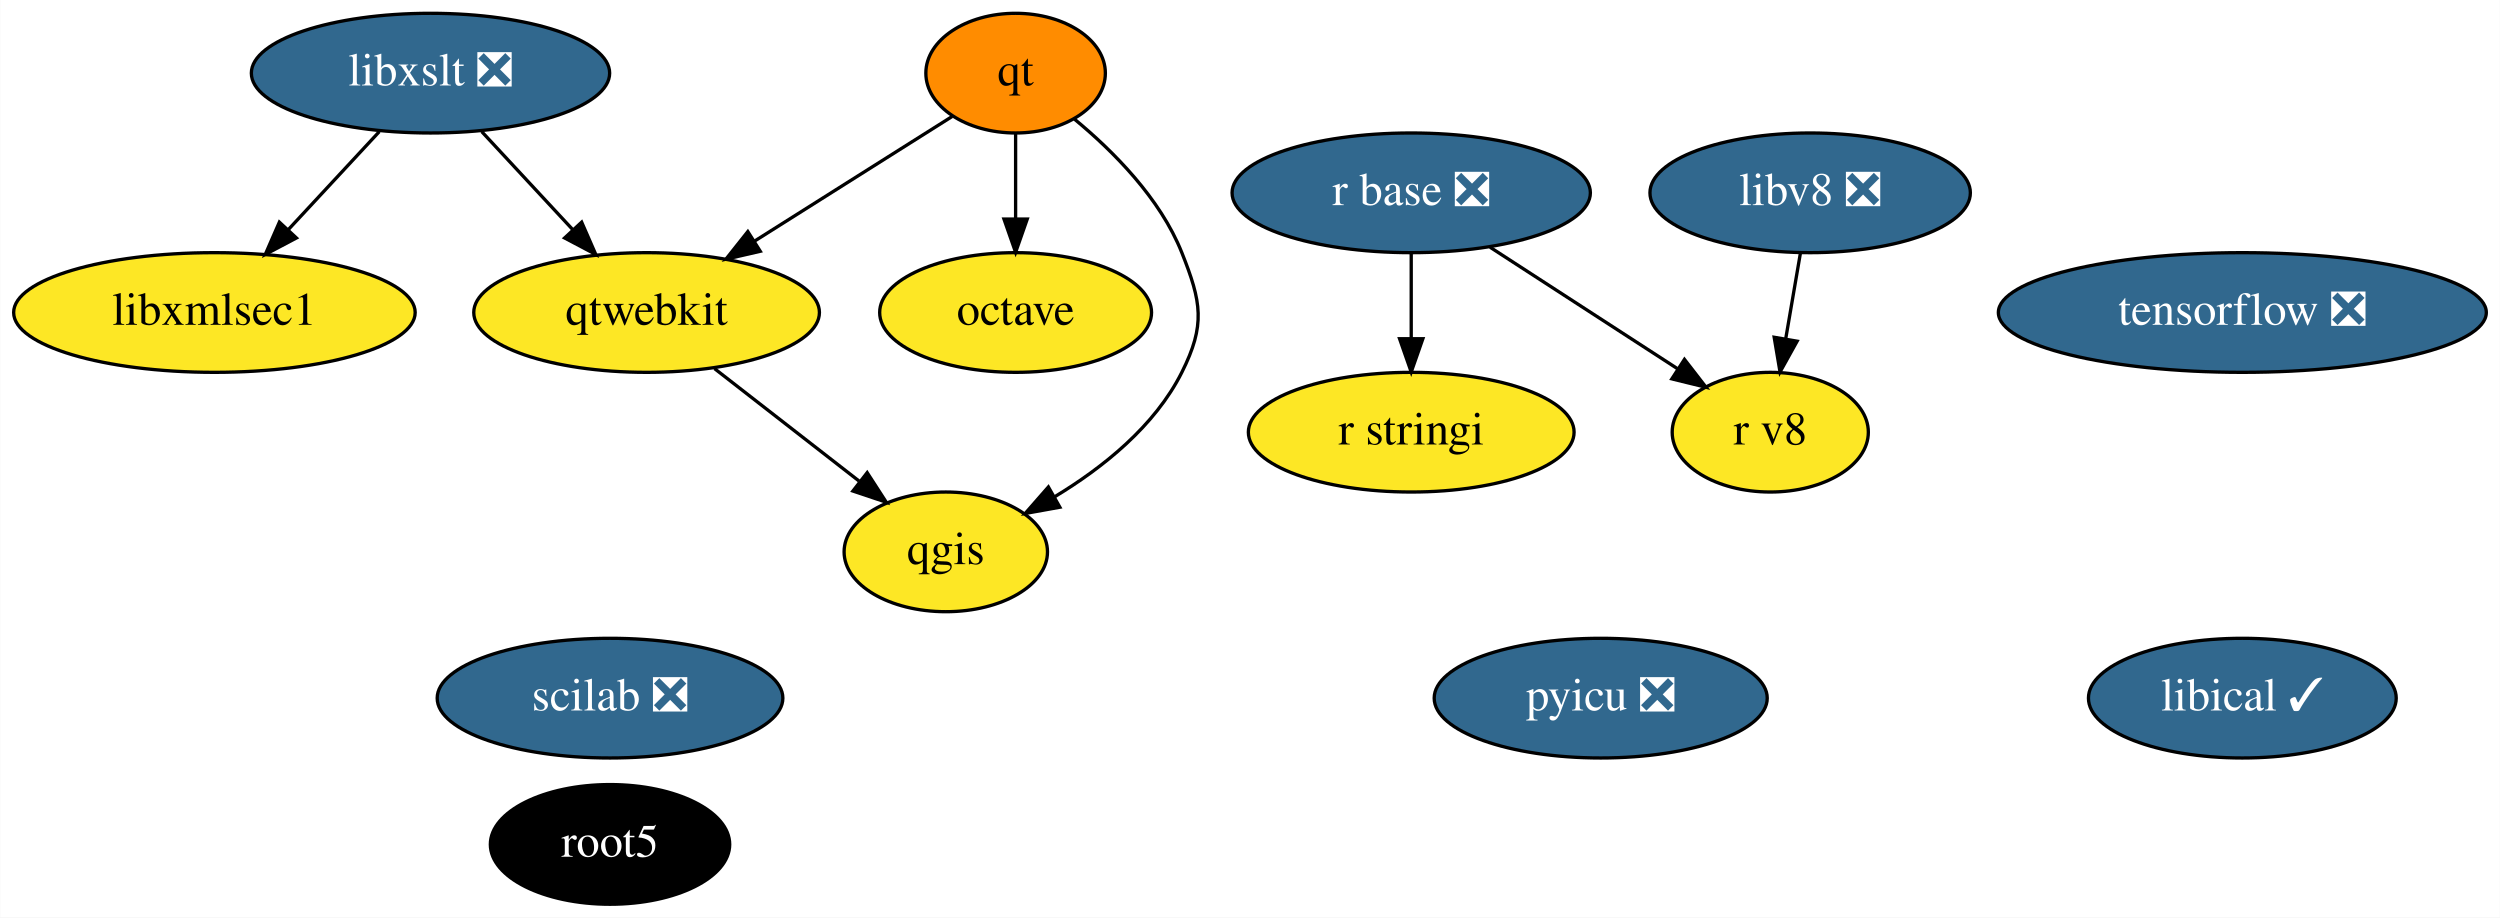
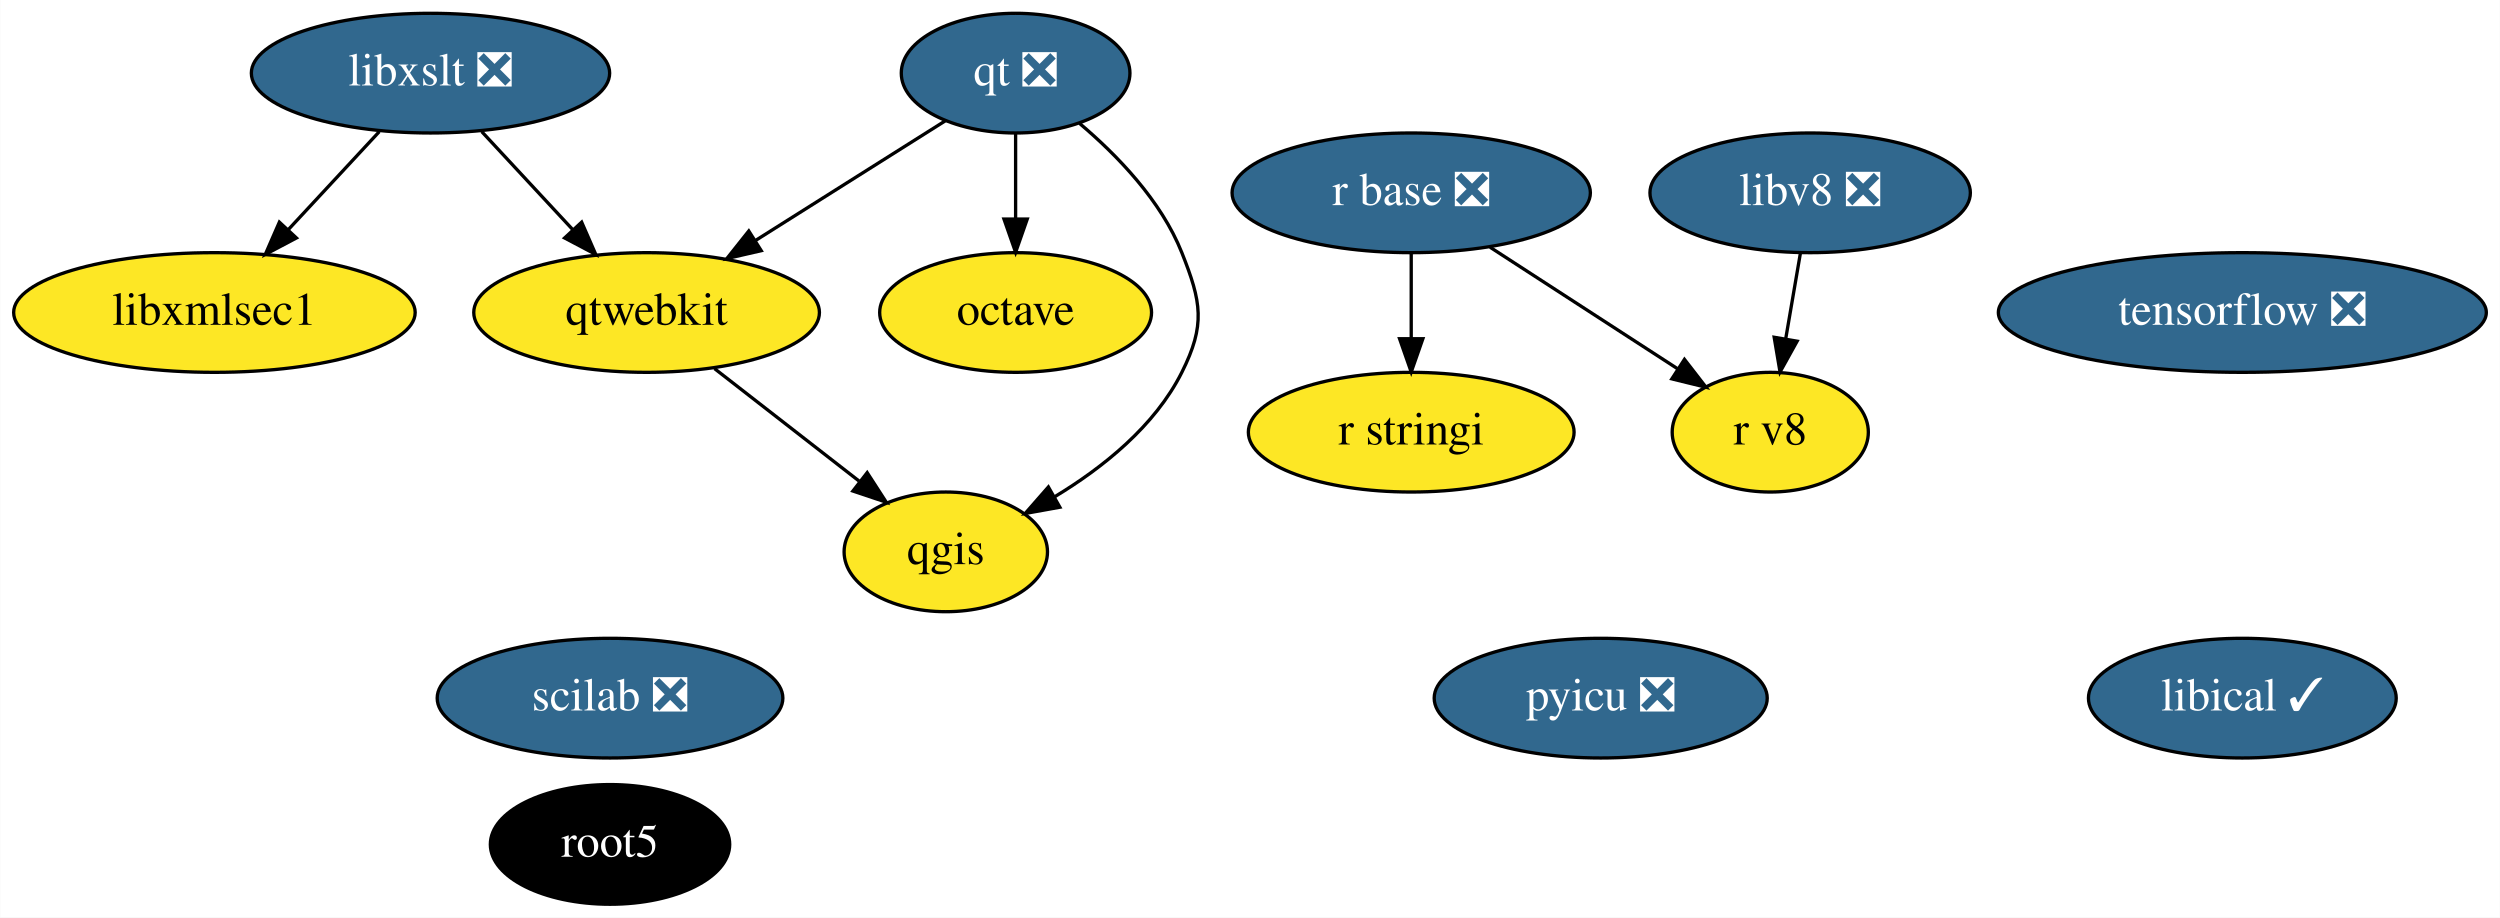
<svg xmlns="http://www.w3.org/2000/svg" xmlns:xlink="http://www.w3.org/1999/xlink" width="752pt" height="276pt" viewBox="0.00 0.00 751.89 276.00">
  <g id="graph0" class="graph" transform="scale(1 1) rotate(0) translate(4 272)">
    <polygon fill="white" stroke="transparent" points="-4,4 -4,-272 747.89,-272 747.89,4 -4,4" />
    <g id="node1" class="node">
      <g id="a_node1">
        <a xlink:href="https://github.com/conda-forge/libxslt-feedstock/pull/23" xlink:title="libxslt ❎">
          <ellipse fill="#31688e" stroke="black" cx="125.44" cy="-250" rx="53.89" ry="18" />
          <text text-anchor="middle" x="125.44" y="-246.3" font-family="Times,serif" font-size="14.00" fill="white">libxslt ❎</text>
        </a>
      </g>
    </g>
    <g id="node8" class="node">
      <g id="a_node8">
        <a xlink:href="https://github.com/conda-forge/qtwebkit-feedstock" xlink:title="qtwebkit">
          <ellipse fill="#fde725" stroke="black" cx="190.44" cy="-178" rx="51.99" ry="18" />
          <text text-anchor="middle" x="190.44" y="-174.3" font-family="Times,serif" font-size="14.00">qtwebkit</text>
        </a>
      </g>
    </g>
    <g id="edge2" class="edge">
      <path fill="none" stroke="black" d="M140.85,-232.41C149.02,-223.61 159.22,-212.63 168.23,-202.92" />
      <polygon fill="black" stroke="black" points="170.91,-205.18 175.15,-195.47 165.78,-200.42 170.91,-205.18" />
    </g>
    <g id="node15" class="node">
      <g id="a_node15">
        <a xlink:href="https://github.com/conda-forge/libxmlsec1-feedstock" xlink:title="libxmlsec1">
          <ellipse fill="#fde725" stroke="black" cx="60.44" cy="-178" rx="60.39" ry="18" />
          <text text-anchor="middle" x="60.44" y="-174.3" font-family="Times,serif" font-size="14.00">libxmlsec1</text>
        </a>
      </g>
    </g>
    <g id="edge1" class="edge">
      <path fill="none" stroke="black" d="M110.04,-232.41C101.86,-223.61 91.67,-212.63 82.66,-202.92" />
      <polygon fill="black" stroke="black" points="85.11,-200.42 75.74,-195.47 79.98,-205.18 85.11,-200.42" />
    </g>
    <g id="node2" class="node">
      <g id="a_node2">
        <a xlink:href="https://github.com/conda-forge/octave-feedstock" xlink:title="octave">
          <ellipse fill="#fde725" stroke="black" cx="301.44" cy="-178" rx="40.89" ry="18" />
          <text text-anchor="middle" x="301.44" y="-174.3" font-family="Times,serif" font-size="14.00">octave</text>
        </a>
      </g>
    </g>
    <g id="node3" class="node">
      <g id="a_node3">
        <a xlink:href="https://github.com/conda-forge/qgis-feedstock" xlink:title="qgis">
          <ellipse fill="#fde725" stroke="black" cx="280.44" cy="-106" rx="30.59" ry="18" />
          <text text-anchor="middle" x="280.44" y="-102.3" font-family="Times,serif" font-size="14.00">qgis</text>
        </a>
      </g>
    </g>
    <g id="node4" class="node">
      <g id="a_node4">
-         <a xlink:href="https://github.com/conda-forge/qt-feedstock" xlink:title="qt">
-           <ellipse fill="#ff8c00" stroke="black" cx="301.44" cy="-250" rx="27" ry="18" />
-           <text text-anchor="middle" x="301.44" y="-246.3" font-family="Times,serif" font-size="14.00">qt</text>
+         <a xlink:href="https://github.com/conda-forge/qt-feedstock/pull/207" xlink:title="qt ❎">
+           <ellipse fill="#31688e" stroke="black" cx="301.44" cy="-250" rx="34.39" ry="18" />
+           <text text-anchor="middle" x="301.44" y="-246.3" font-family="Times,serif" font-size="14.00" fill="white">qt ❎</text>
        </a>
      </g>
    </g>
    <g id="edge3" class="edge">
      <path fill="none" stroke="black" d="M301.44,-231.7C301.44,-223.98 301.44,-214.71 301.44,-206.11" />
      <polygon fill="black" stroke="black" points="304.94,-206.1 301.44,-196.1 297.94,-206.1 304.94,-206.1" />
    </g>
    <g id="edge4" class="edge">
-       <path fill="none" stroke="black" d="M319.16,-236.15C330.77,-226.56 344.95,-212.34 351.44,-196 357.35,-181.13 358.62,-174.3 351.44,-160 343.34,-143.83 327.7,-131.33 313.15,-122.55" />
+       <path fill="none" stroke="black" d="M320.68,-234.88C331.98,-225.33 345.23,-211.64 351.44,-196 357.35,-181.13 358.62,-174.3 351.44,-160 343.34,-143.83 327.7,-131.33 313.15,-122.55" />
      <polygon fill="black" stroke="black" points="314.75,-119.43 304.32,-117.55 311.3,-125.52 314.75,-119.43" />
    </g>
    <g id="edge5" class="edge">
-       <path fill="none" stroke="black" d="M282.36,-236.97C266.02,-226.66 242.14,-211.6 222.81,-199.41" />
-       <polygon fill="black" stroke="black" points="224.63,-196.42 214.3,-194.04 220.89,-202.34 224.63,-196.42" />
+       <path fill="none" stroke="black" d="M280.31,-235.67C264.2,-225.51 241.72,-211.34 223.28,-199.71" />
+       <polygon fill="black" stroke="black" points="224.92,-196.6 214.59,-194.23 221.18,-202.52 224.92,-196.6" />
    </g>
    <g id="node5" class="node">
      <g id="a_node5">
        <a xlink:href="https://github.com/conda-forge/r-base-feedstock/pull/194" xlink:title="r base ❎">
          <ellipse fill="#31688e" stroke="black" cx="420.44" cy="-214" rx="53.89" ry="18" />
          <text text-anchor="middle" x="420.44" y="-210.3" font-family="Times,serif" font-size="14.00" fill="white">r base ❎</text>
        </a>
      </g>
    </g>
    <g id="node6" class="node">
      <g id="a_node6">
        <a xlink:href="https://github.com/conda-forge/r-stringi-feedstock" xlink:title="r stringi">
          <ellipse fill="#fde725" stroke="black" cx="420.44" cy="-142" rx="48.99" ry="18" />
          <text text-anchor="middle" x="420.44" y="-138.3" font-family="Times,serif" font-size="14.00">r stringi</text>
        </a>
      </g>
    </g>
    <g id="edge6" class="edge">
      <path fill="none" stroke="black" d="M420.44,-195.7C420.44,-187.98 420.44,-178.71 420.44,-170.11" />
      <polygon fill="black" stroke="black" points="423.94,-170.1 420.44,-160.1 416.94,-170.1 423.94,-170.1" />
    </g>
    <g id="node14" class="node">
      <g id="a_node14">
        <a xlink:href="https://github.com/conda-forge/r-v8-feedstock" xlink:title="r v8">
          <ellipse fill="#fde725" stroke="black" cx="528.44" cy="-142" rx="29.5" ry="18" />
          <text text-anchor="middle" x="528.44" y="-138.3" font-family="Times,serif" font-size="14.00">r v8</text>
        </a>
      </g>
    </g>
    <g id="edge7" class="edge">
      <path fill="none" stroke="black" d="M444.15,-197.64C460.75,-186.88 483,-172.45 500.48,-161.13" />
      <polygon fill="black" stroke="black" points="502.63,-163.9 509.12,-155.52 498.83,-158.03 502.63,-163.9" />
    </g>
    <g id="node7" class="node">
      <g id="a_node7">
        <a xlink:href="https://github.com/conda-forge/root5-feedstock" xlink:title="root5">
          <ellipse fill="#000000" stroke="black" cx="179.44" cy="-18" rx="36" ry="18" />
          <text text-anchor="middle" x="179.44" y="-14.3" font-family="Times,serif" font-size="14.00" fill="white">root5</text>
        </a>
      </g>
    </g>
    <g id="edge8" class="edge">
      <path fill="none" stroke="black" d="M210.87,-161.12C223.75,-151.09 240.51,-138.06 254.36,-127.29" />
      <polygon fill="black" stroke="black" points="256.79,-129.83 262.54,-120.93 252.5,-124.3 256.79,-129.83" />
    </g>
    <g id="node9" class="node">
      <g id="a_node9">
        <a xlink:href="https://github.com/conda-forge/pyicu-feedstock/pull/30" xlink:title="pyicu ❎">
          <ellipse fill="#31688e" stroke="black" cx="477.44" cy="-62" rx="50.09" ry="18" />
          <text text-anchor="middle" x="477.44" y="-58.3" font-family="Times,serif" font-size="14.00" fill="white">pyicu ❎</text>
        </a>
      </g>
    </g>
    <g id="node10" class="node">
      <g id="a_node10">
        <a xlink:href="https://github.com/conda-forge/tensorflow-feedstock/pull/165" xlink:title="tensorflow ❎">
          <ellipse fill="#31688e" stroke="black" cx="670.44" cy="-178" rx="73.39" ry="18" />
          <text text-anchor="middle" x="670.44" y="-174.3" font-family="Times,serif" font-size="14.00" fill="white">tensorflow ❎</text>
        </a>
      </g>
    </g>
    <g id="node11" class="node">
      <g id="a_node11">
        <a xlink:href="https://github.com/conda-forge/scilab-feedstock/pull/26" xlink:title="scilab ❎">
          <ellipse fill="#31688e" stroke="black" cx="179.44" cy="-62" rx="51.99" ry="18" />
          <text text-anchor="middle" x="179.44" y="-58.3" font-family="Times,serif" font-size="14.00" fill="white">scilab ❎</text>
        </a>
      </g>
    </g>
    <g id="node12" class="node">
      <g id="a_node12">
        <a xlink:href="https://github.com/conda-forge/libical-feedstock/pull/16" xlink:title="libical ✓">
          <ellipse fill="#31688e" stroke="black" cx="670.44" cy="-62" rx="46.29" ry="18" />
          <text text-anchor="middle" x="670.44" y="-58.3" font-family="Times,serif" font-size="14.00" fill="white">libical ✓</text>
        </a>
      </g>
    </g>
    <g id="node13" class="node">
      <g id="a_node13">
        <a xlink:href="https://github.com/conda-forge/libv8-feedstock/pull/71" xlink:title="libv8 ❎">
          <ellipse fill="#31688e" stroke="black" cx="540.44" cy="-214" rx="48.19" ry="18" />
          <text text-anchor="middle" x="540.44" y="-210.3" font-family="Times,serif" font-size="14.00" fill="white">libv8 ❎</text>
        </a>
      </g>
    </g>
    <g id="edge9" class="edge">
      <path fill="none" stroke="black" d="M537.48,-195.7C536.16,-187.98 534.57,-178.71 533.09,-170.11" />
      <polygon fill="black" stroke="black" points="536.52,-169.37 531.38,-160.1 529.62,-170.55 536.52,-169.37" />
    </g>
  </g>
</svg>
